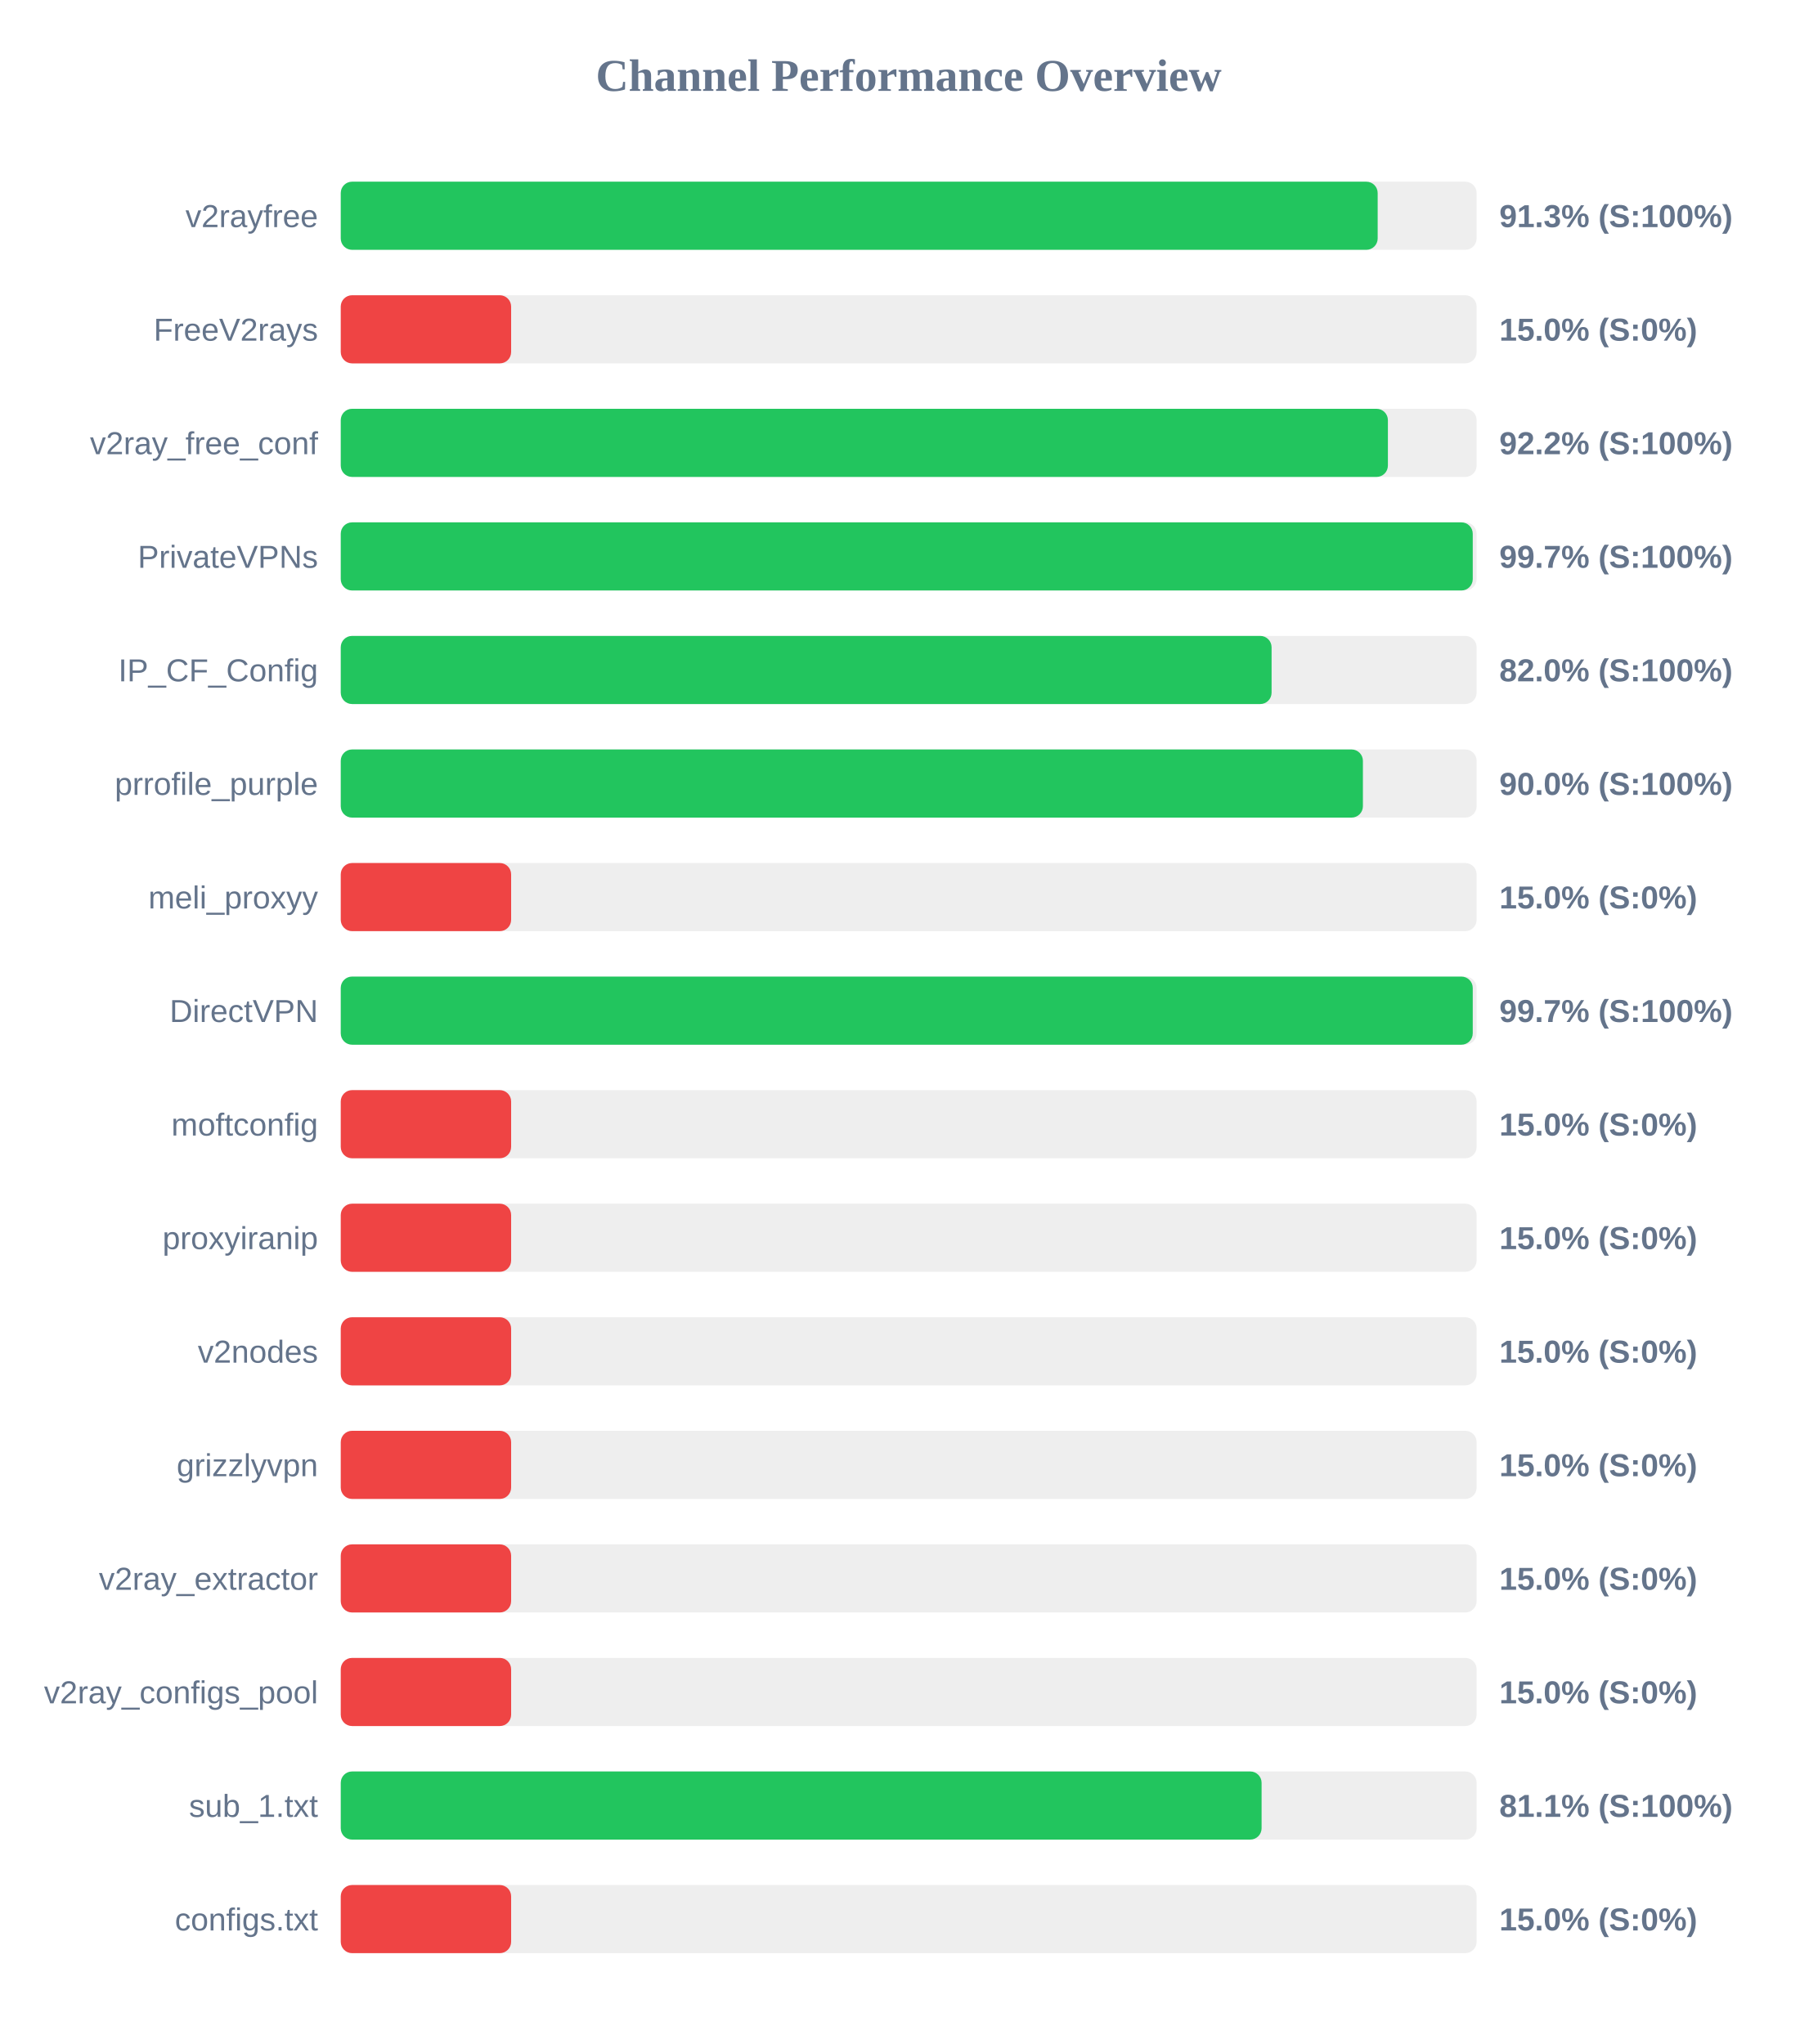
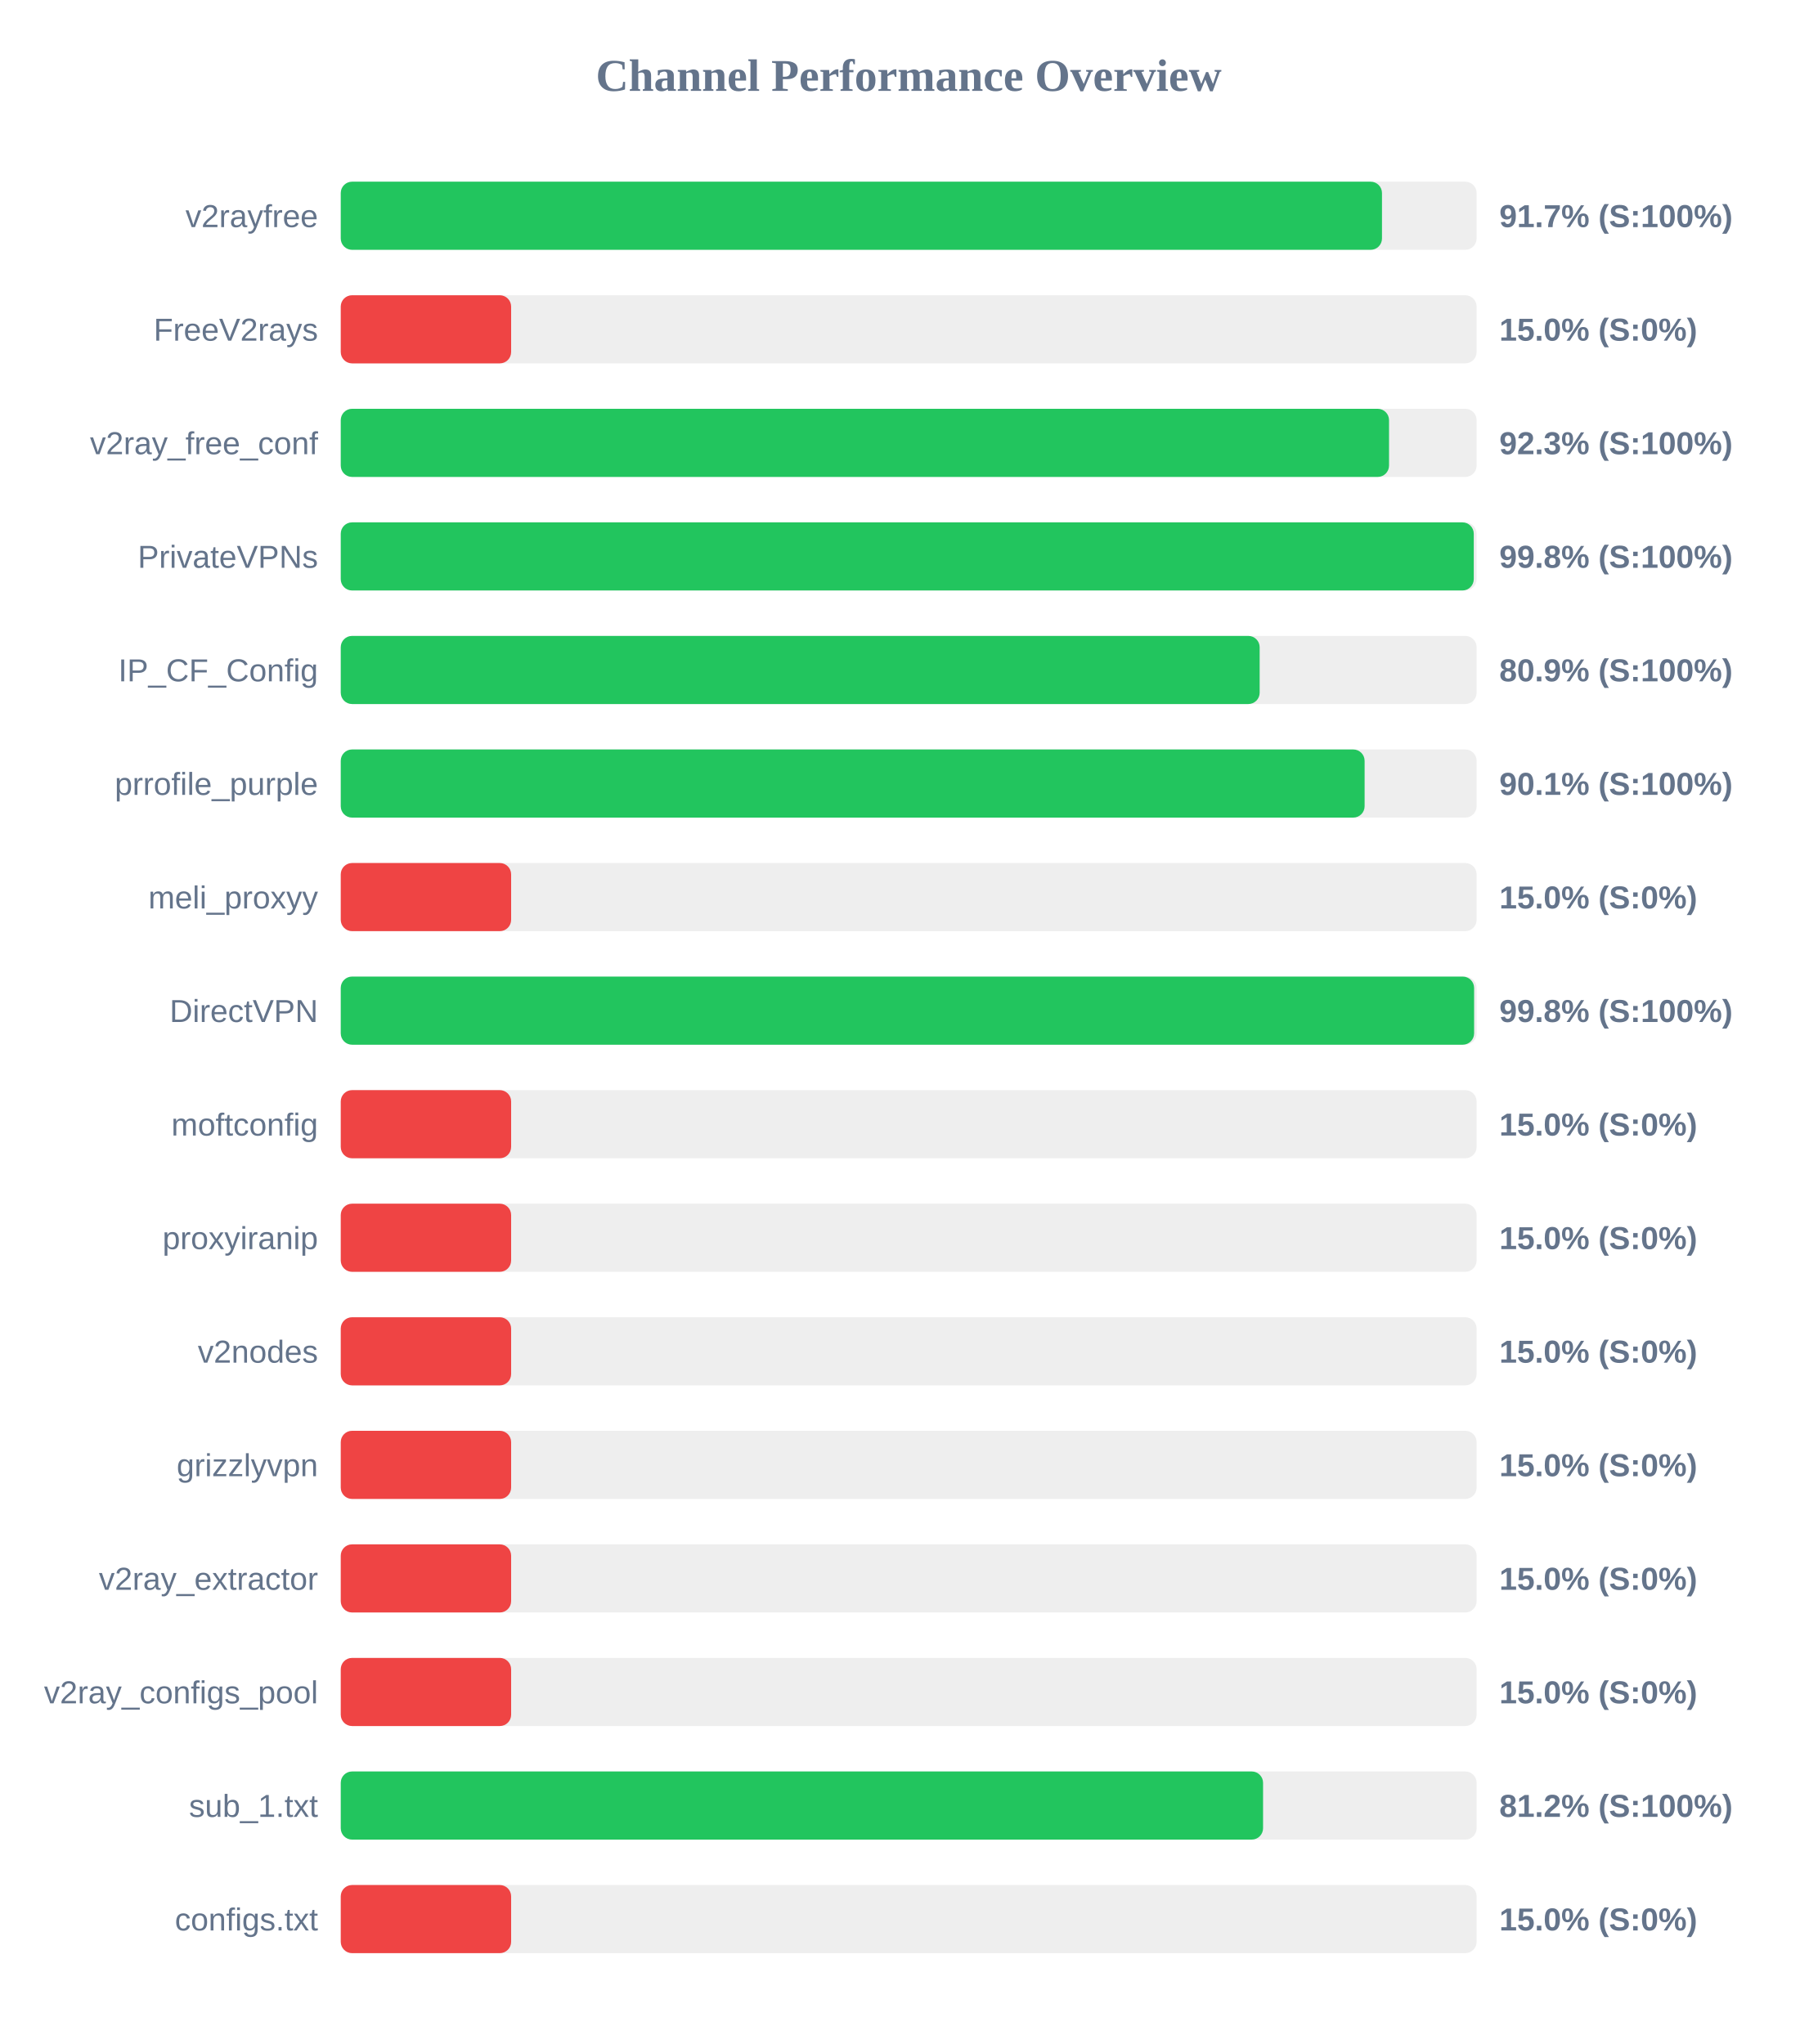
<svg xmlns="http://www.w3.org/2000/svg" width="800" height="900" version="1.1">
  <style>
        .row { font: 14px Arial; fill: #64748b; }
        .score { font: bold 14px Arial; fill: #64748b; }
    </style>
  <text x="400" y="40" text-anchor="middle" font-size="20px" font-weight="bold" fill="#64748b">Channel Performance Overview</text>
  <rect x="150" y="80" width="500" height="30" fill="#eee" rx="5" />
-   <rect x="150" y="80" width="456.45" height="30" fill="#22c55e" rx="5" />
+   <rect x="150" y="80" width="458.35" height="30" fill="#22c55e" rx="5" />
  <text x="140" y="100" text-anchor="end" class="row">v2rayfree</text>
-   <text x="660" y="100" text-anchor="start" class="score">91.3% (S:100%)</text>
+   <text x="660" y="100" text-anchor="start" class="score">91.7% (S:100%)</text>
  <rect x="150" y="130" width="500" height="30" fill="#eee" rx="5" />
  <rect x="150" y="130" width="75.0" height="30" fill="#ef4444" rx="5" />
  <text x="140" y="150" text-anchor="end" class="row">FreeV2rays</text>
  <text x="660" y="150" text-anchor="start" class="score">15.0% (S:0%)</text>
  <rect x="150" y="180" width="500" height="30" fill="#eee" rx="5" />
-   <rect x="150" y="180" width="460.95" height="30" fill="#22c55e" rx="5" />
+   <rect x="150" y="180" width="461.45" height="30" fill="#22c55e" rx="5" />
  <text x="140" y="200" text-anchor="end" class="row">v2ray_free_conf</text>
-   <text x="660" y="200" text-anchor="start" class="score">92.2% (S:100%)</text>
+   <text x="660" y="200" text-anchor="start" class="score">92.3% (S:100%)</text>
  <rect x="150" y="230" width="500" height="30" fill="#eee" rx="5" />
-   <rect x="150" y="230" width="498.3" height="30" fill="#22c55e" rx="5" />
+   <rect x="150" y="230" width="498.75" height="30" fill="#22c55e" rx="5" />
  <text x="140" y="250" text-anchor="end" class="row">PrivateVPNs</text>
-   <text x="660" y="250" text-anchor="start" class="score">99.7% (S:100%)</text>
+   <text x="660" y="250" text-anchor="start" class="score">99.8% (S:100%)</text>
  <rect x="150" y="280" width="500" height="30" fill="#eee" rx="5" />
-   <rect x="150" y="280" width="409.75" height="30" fill="#22c55e" rx="5" />
+   <rect x="150" y="280" width="404.5" height="30" fill="#22c55e" rx="5" />
  <text x="140" y="300" text-anchor="end" class="row">IP_CF_Config</text>
-   <text x="660" y="300" text-anchor="start" class="score">82.0% (S:100%)</text>
+   <text x="660" y="300" text-anchor="start" class="score">80.9% (S:100%)</text>
  <rect x="150" y="330" width="500" height="30" fill="#eee" rx="5" />
-   <rect x="150" y="330" width="449.95" height="30" fill="#22c55e" rx="5" />
+   <rect x="150" y="330" width="450.7" height="30" fill="#22c55e" rx="5" />
  <text x="140" y="350" text-anchor="end" class="row">prrofile_purple</text>
-   <text x="660" y="350" text-anchor="start" class="score">90.0% (S:100%)</text>
+   <text x="660" y="350" text-anchor="start" class="score">90.1% (S:100%)</text>
  <rect x="150" y="380" width="500" height="30" fill="#eee" rx="5" />
  <rect x="150" y="380" width="75.0" height="30" fill="#ef4444" rx="5" />
  <text x="140" y="400" text-anchor="end" class="row">meli_proxyy</text>
  <text x="660" y="400" text-anchor="start" class="score">15.0% (S:0%)</text>
  <rect x="150" y="430" width="500" height="30" fill="#eee" rx="5" />
-   <rect x="150" y="430" width="498.3" height="30" fill="#22c55e" rx="5" />
+   <rect x="150" y="430" width="498.9" height="30" fill="#22c55e" rx="5" />
  <text x="140" y="450" text-anchor="end" class="row">DirectVPN</text>
-   <text x="660" y="450" text-anchor="start" class="score">99.7% (S:100%)</text>
+   <text x="660" y="450" text-anchor="start" class="score">99.8% (S:100%)</text>
  <rect x="150" y="480" width="500" height="30" fill="#eee" rx="5" />
  <rect x="150" y="480" width="75.0" height="30" fill="#ef4444" rx="5" />
  <text x="140" y="500" text-anchor="end" class="row">moftconfig</text>
  <text x="660" y="500" text-anchor="start" class="score">15.0% (S:0%)</text>
  <rect x="150" y="530" width="500" height="30" fill="#eee" rx="5" />
  <rect x="150" y="530" width="75.0" height="30" fill="#ef4444" rx="5" />
  <text x="140" y="550" text-anchor="end" class="row">proxyiranip</text>
  <text x="660" y="550" text-anchor="start" class="score">15.0% (S:0%)</text>
  <rect x="150" y="580" width="500" height="30" fill="#eee" rx="5" />
  <rect x="150" y="580" width="75.0" height="30" fill="#ef4444" rx="5" />
  <text x="140" y="600" text-anchor="end" class="row">v2nodes</text>
  <text x="660" y="600" text-anchor="start" class="score">15.0% (S:0%)</text>
  <rect x="150" y="630" width="500" height="30" fill="#eee" rx="5" />
  <rect x="150" y="630" width="75.0" height="30" fill="#ef4444" rx="5" />
  <text x="140" y="650" text-anchor="end" class="row">grizzlyvpn</text>
  <text x="660" y="650" text-anchor="start" class="score">15.0% (S:0%)</text>
  <rect x="150" y="680" width="500" height="30" fill="#eee" rx="5" />
  <rect x="150" y="680" width="75.0" height="30" fill="#ef4444" rx="5" />
  <text x="140" y="700" text-anchor="end" class="row">v2ray_extractor</text>
  <text x="660" y="700" text-anchor="start" class="score">15.0% (S:0%)</text>
  <rect x="150" y="730" width="500" height="30" fill="#eee" rx="5" />
  <rect x="150" y="730" width="75.0" height="30" fill="#ef4444" rx="5" />
  <text x="140" y="750" text-anchor="end" class="row">v2ray_configs_pool</text>
  <text x="660" y="750" text-anchor="start" class="score">15.0% (S:0%)</text>
  <rect x="150" y="780" width="500" height="30" fill="#eee" rx="5" />
-   <rect x="150" y="780" width="405.35" height="30" fill="#22c55e" rx="5" />
+   <rect x="150" y="780" width="406.0" height="30" fill="#22c55e" rx="5" />
  <text x="140" y="800" text-anchor="end" class="row">sub_1.txt</text>
-   <text x="660" y="800" text-anchor="start" class="score">81.1% (S:100%)</text>
+   <text x="660" y="800" text-anchor="start" class="score">81.2% (S:100%)</text>
  <rect x="150" y="830" width="500" height="30" fill="#eee" rx="5" />
  <rect x="150" y="830" width="75.0" height="30" fill="#ef4444" rx="5" />
  <text x="140" y="850" text-anchor="end" class="row">configs.txt</text>
  <text x="660" y="850" text-anchor="start" class="score">15.0% (S:0%)</text>
</svg>
